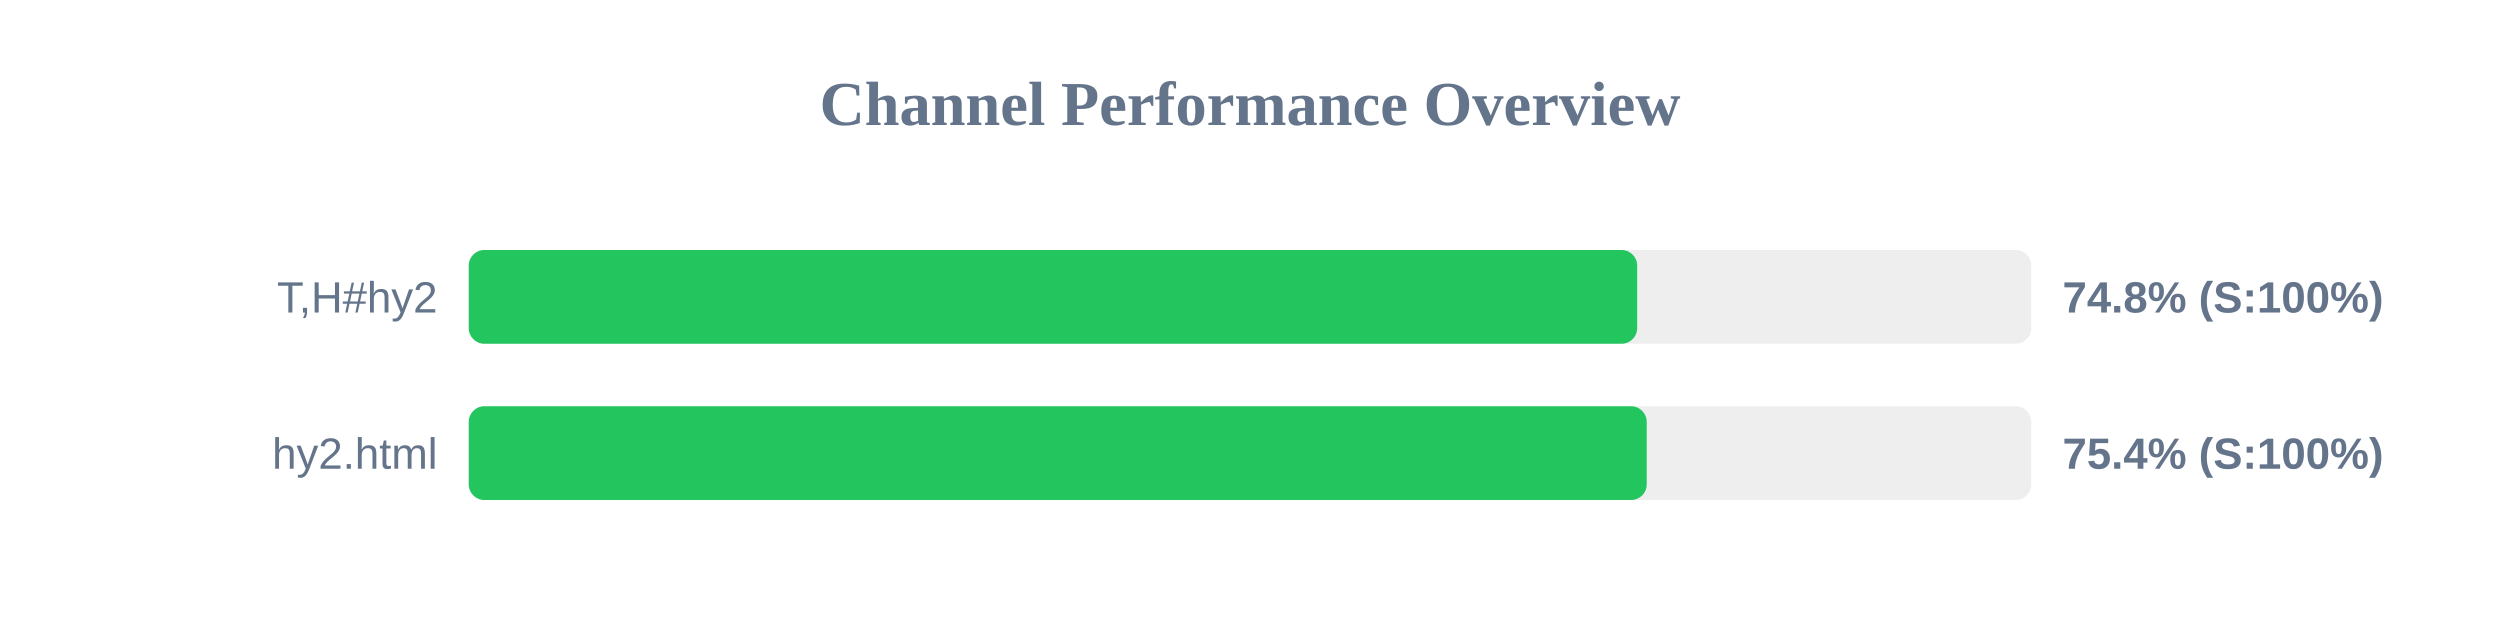
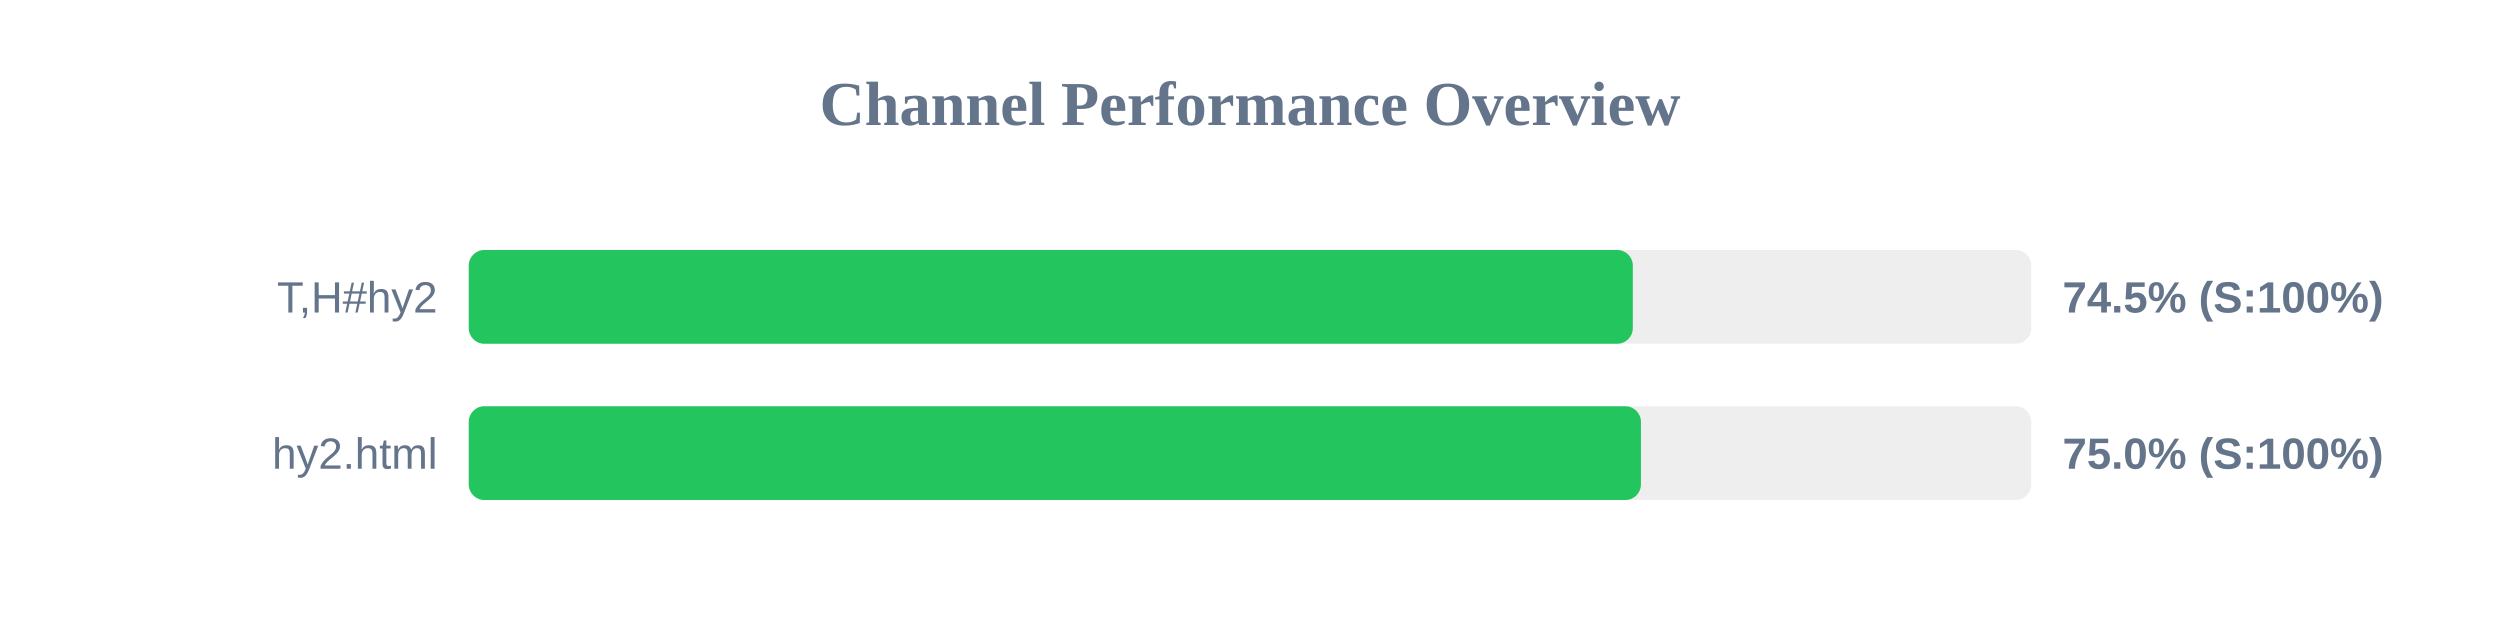
<svg xmlns="http://www.w3.org/2000/svg" width="800" height="200" version="1.1">
  <style>
        .row { font: 14px Arial; fill: #64748b; }
        .score { font: bold 14px Arial; fill: #64748b; }
    </style>
  <text x="400" y="40" text-anchor="middle" font-size="20px" font-weight="bold" fill="#64748b">Channel Performance Overview</text>
  <rect x="150" y="80" width="500" height="30" fill="#eee" rx="5" />
-   <rect x="150" y="80" width="373.9" height="30" fill="#22c55e" rx="5" />
+   <rect x="150" y="80" width="372.5" height="30" fill="#22c55e" rx="5" />
  <text x="140" y="100" text-anchor="end" class="row">T,H#hy2</text>
-   <text x="660" y="100" text-anchor="start" class="score">74.8% (S:100%)</text>
+   <text x="660" y="100" text-anchor="start" class="score">74.5% (S:100%)</text>
  <rect x="150" y="130" width="500" height="30" fill="#eee" rx="5" />
-   <rect x="150" y="130" width="376.95" height="30" fill="#22c55e" rx="5" />
+   <rect x="150" y="130" width="375.1" height="30" fill="#22c55e" rx="5" />
  <text x="140" y="150" text-anchor="end" class="row">hy2.html</text>
-   <text x="660" y="150" text-anchor="start" class="score">75.4% (S:100%)</text>
+   <text x="660" y="150" text-anchor="start" class="score">75.0% (S:100%)</text>
</svg>
